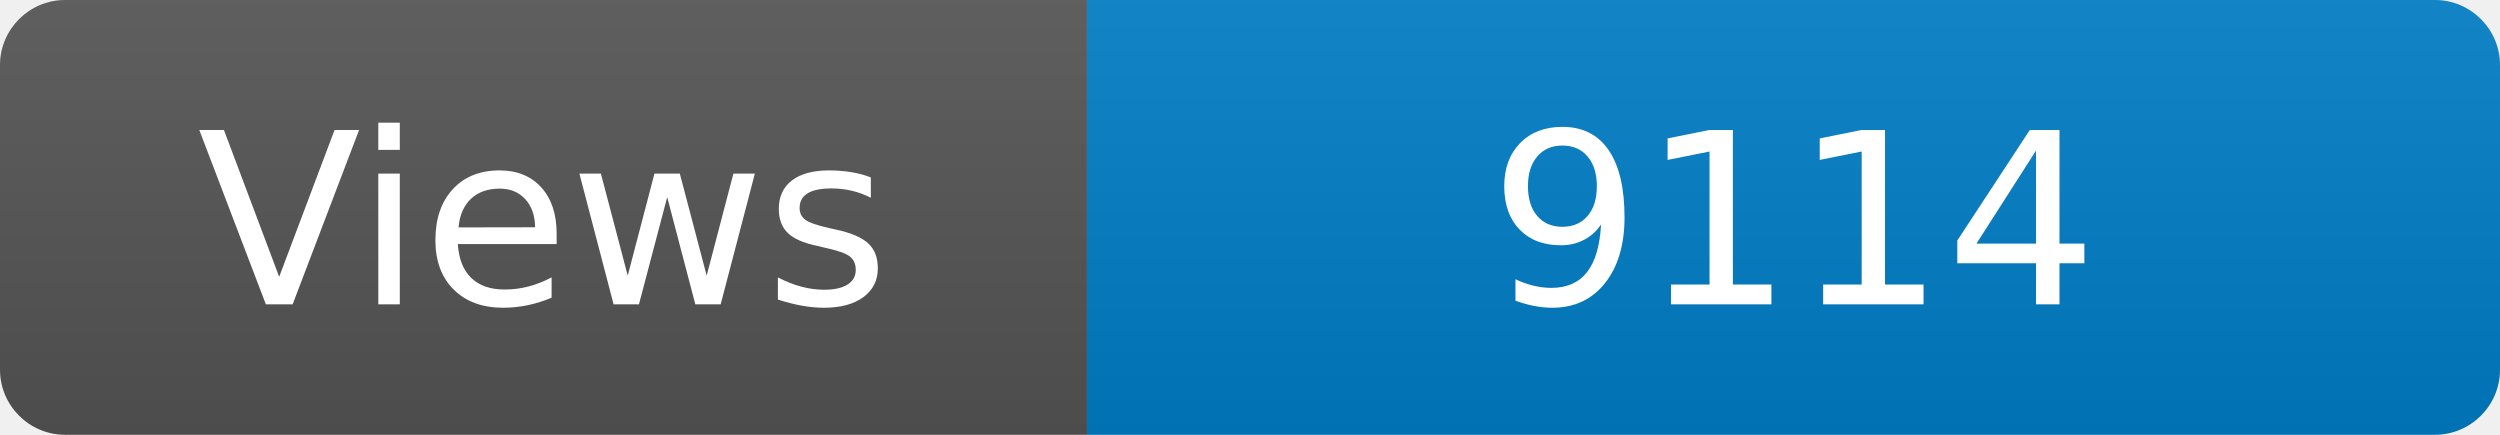
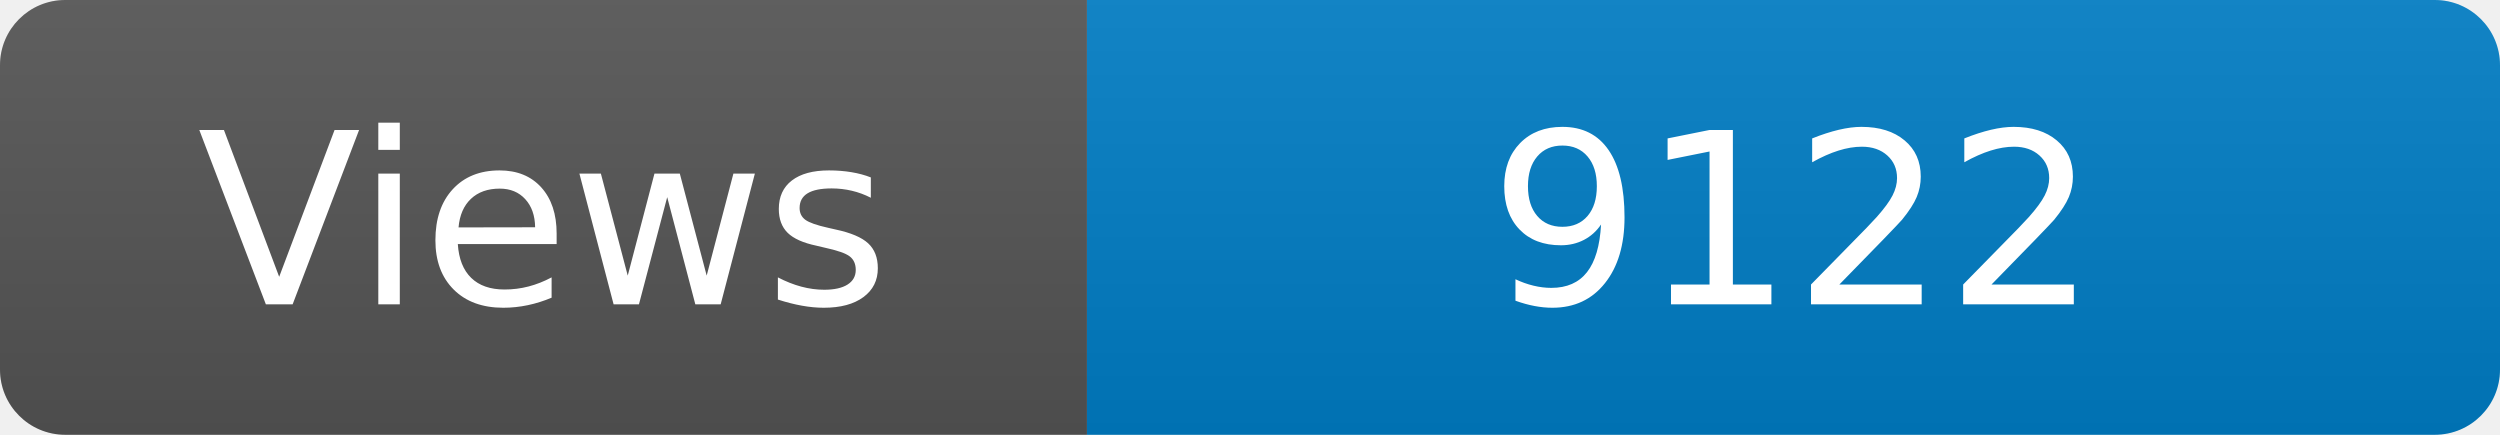
<svg xmlns="http://www.w3.org/2000/svg" width="115" height="20" role="img" aria-label="Maintained?: yes">
  <linearGradient id="s" x2="0" y2="100%">
    <stop offset="0" stop-color="#bbb" stop-opacity=".1" />
    <stop offset="1" stop-opacity=".1" />
  </linearGradient>
  <clipPath id="r">
    <rect width="115" height="20" rx="3" fill="#fff" />
  </clipPath>
  <g clip-path="url(#r)">
    <rect width="50" height="20" fill="#555" />
    <rect x="50" width="160" height="20" fill="#007ec6" />
    <rect width="115" height="20" fill="url(#s)" />
  </g>
  <g fill="#fff" text-anchor="middle" font-family="Verdana,Geneva,DejaVu Sans,sans-serif" font-size="110">
    <text x="250" y="140" transform="scale(.1)" fill="#fff">Views</text>
-     <text x="825" y="140" transform="scale(.1)" fill="#fff">9114</text>
+     <text x="825" y="140" transform="scale(.1)" fill="#fff">9122</text>
  </g>
</svg>
